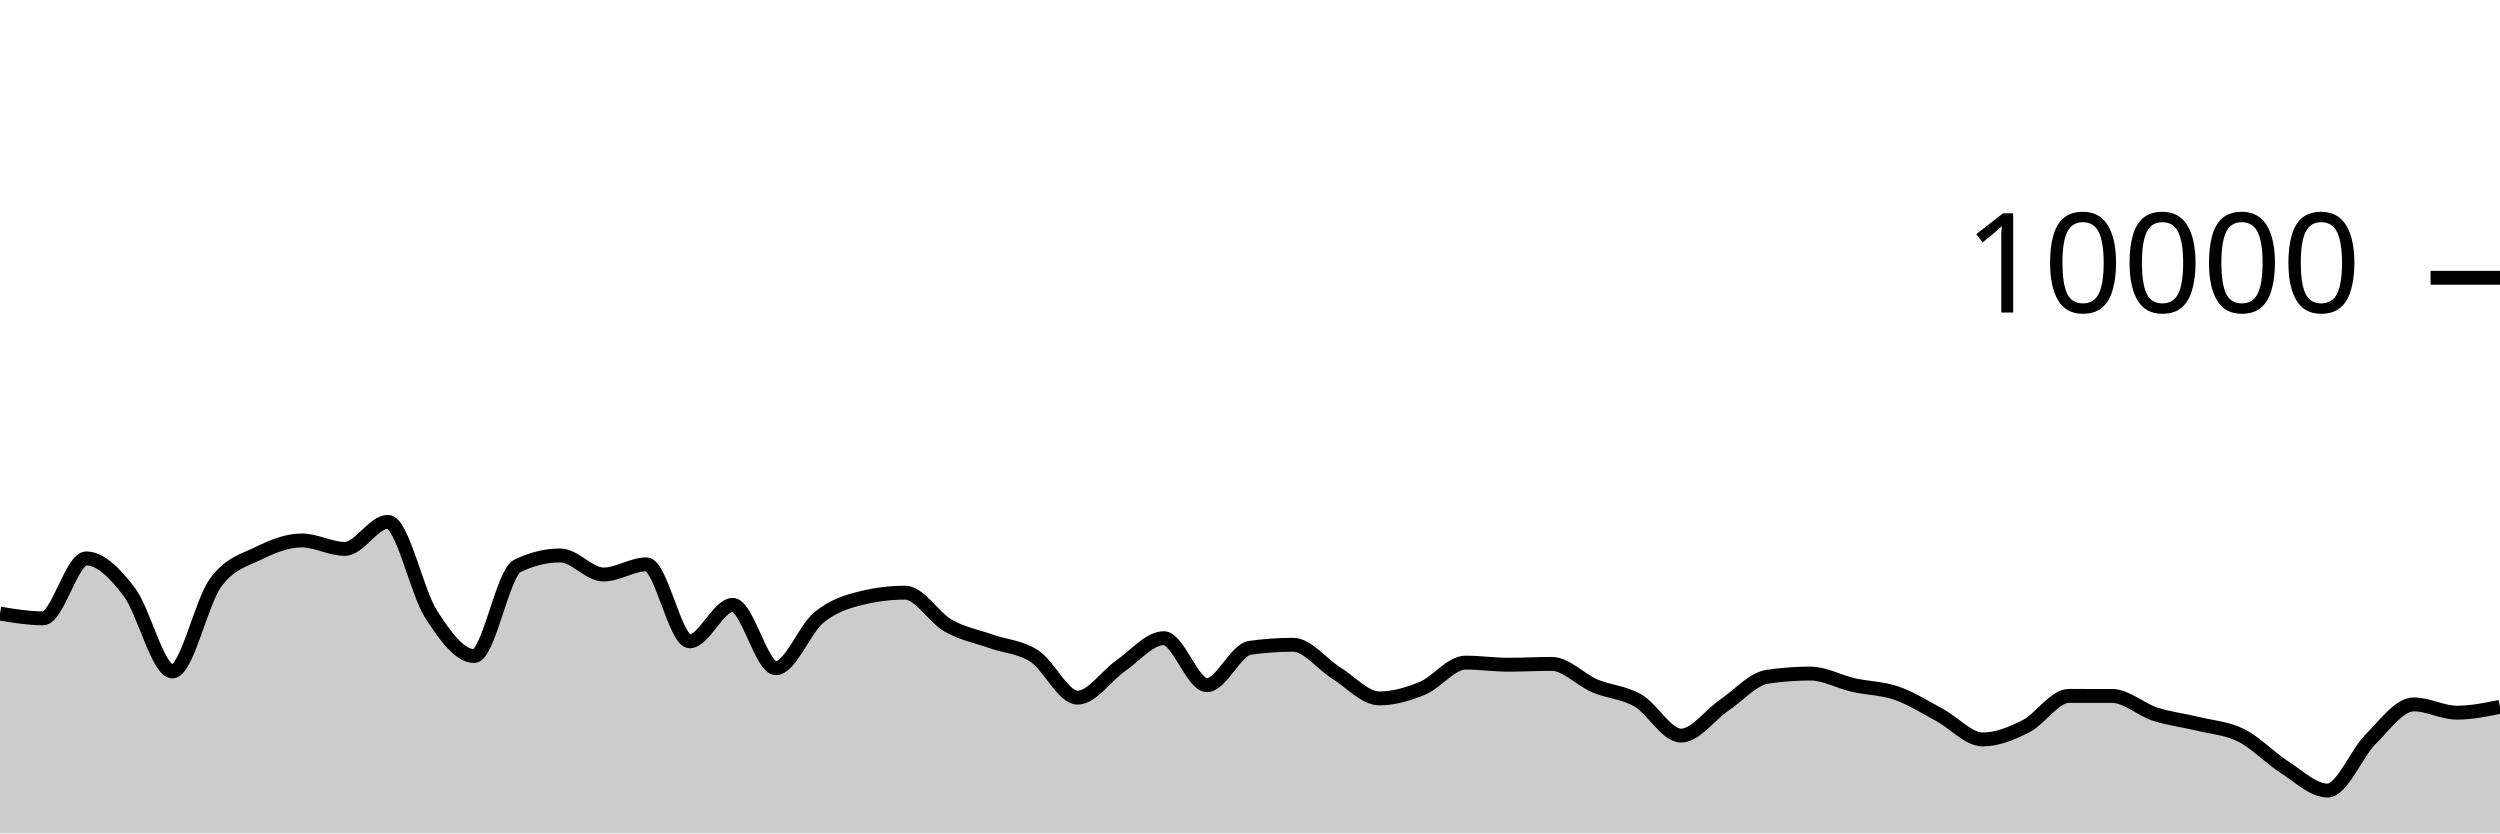
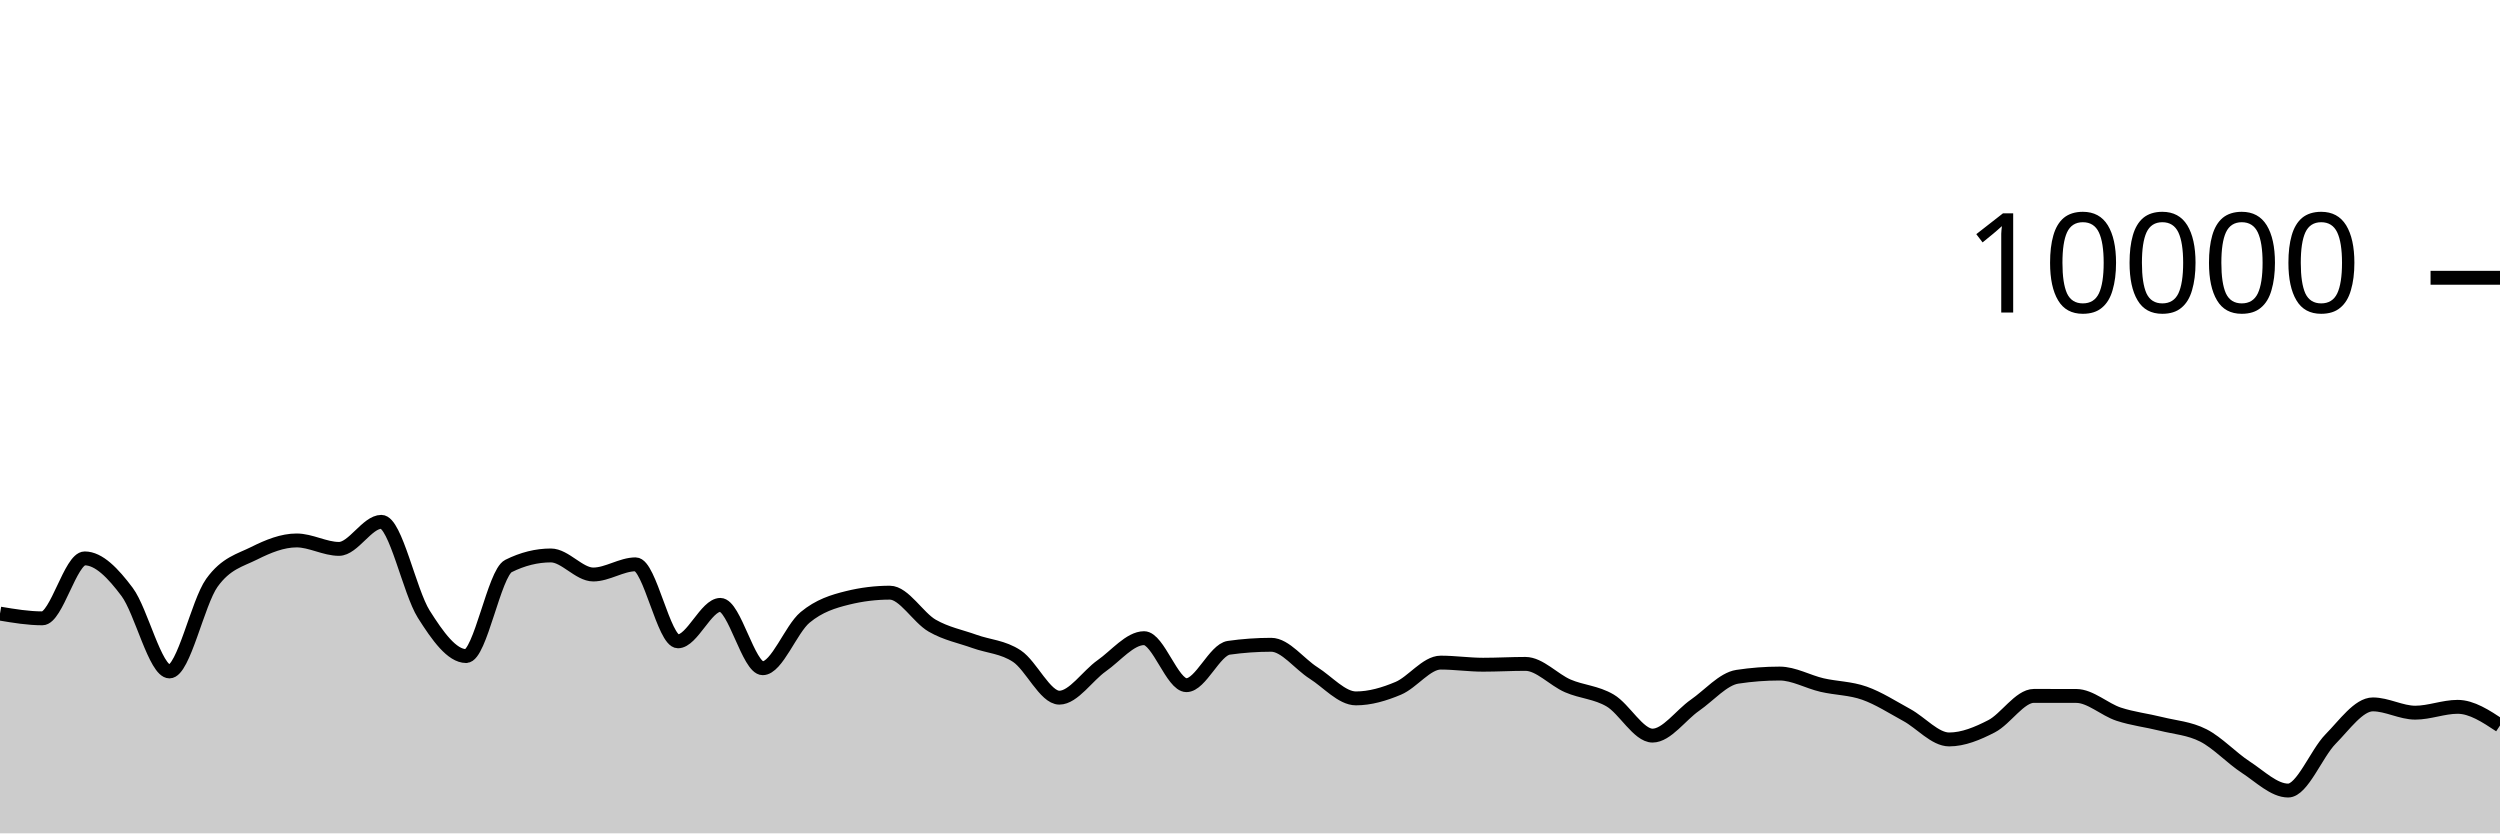
<svg xmlns="http://www.w3.org/2000/svg" viewBox="0 0 180 60">
  <g transform="translate(0,20)">
-     <path class="area" fill="rgba(0, 0, 0, 0.2)" d="M0,24.18C1.034,24.35,2.069,24.52,3.103,24.52C4.138,24.52,5.172,20.204,6.207,20.204C7.241,20.204,8.276,21.263,9.31,22.62C10.345,23.977,11.379,28.344,12.414,28.344C13.448,28.344,14.483,23.383,15.517,21.964C16.552,20.545,17.586,20.341,18.621,19.832C19.655,19.323,20.69,18.912,21.724,18.912C22.759,18.912,23.793,19.52,24.828,19.52C25.862,19.52,26.897,17.572,27.931,17.572C28.966,17.572,30,22.605,31.034,24.216C32.069,25.827,33.103,27.236,34.138,27.236C35.172,27.236,36.207,21.259,37.241,20.752C38.276,20.245,39.31,19.992,40.345,19.992C41.379,19.992,42.414,21.364,43.448,21.364C44.483,21.364,45.517,20.632,46.552,20.632C47.586,20.632,48.621,26.176,49.655,26.176C50.69,26.176,51.724,23.552,52.759,23.552C53.793,23.552,54.828,28.112,55.862,28.112C56.897,28.112,57.931,25.296,58.966,24.452C60,23.608,61.034,23.299,62.069,23.048C63.103,22.797,64.138,22.672,65.172,22.672C66.207,22.672,67.241,24.463,68.276,25.048C69.31,25.633,70.345,25.818,71.379,26.184C72.414,26.55,73.448,26.569,74.483,27.244C75.517,27.919,76.552,30.232,77.586,30.232C78.621,30.232,79.655,28.65,80.69,27.936C81.724,27.222,82.759,25.948,83.793,25.948C84.828,25.948,85.862,29.332,86.897,29.332C87.931,29.332,88.966,26.784,90,26.64C91.034,26.496,92.069,26.424,93.103,26.424C94.138,26.424,95.172,27.809,96.207,28.452C97.241,29.095,98.276,30.284,99.31,30.284C100.345,30.284,101.379,29.985,102.414,29.556C103.448,29.127,104.483,27.708,105.517,27.708C106.552,27.708,107.586,27.86,108.621,27.86C109.655,27.86,110.69,27.8,111.724,27.8C112.759,27.8,113.793,28.945,114.828,29.384C115.862,29.823,116.897,29.839,117.931,30.436C118.966,31.033,120,32.964,121.034,32.964C122.069,32.964,123.103,31.486,124.138,30.78C125.172,30.074,126.207,28.883,127.241,28.728C128.276,28.573,129.31,28.496,130.345,28.496C131.379,28.496,132.414,29.089,133.448,29.324C134.483,29.559,135.517,29.549,136.552,29.908C137.586,30.267,138.621,30.925,139.655,31.48C140.69,32.035,141.724,33.24,142.759,33.24C143.793,33.24,144.828,32.815,145.862,32.292C146.897,31.769,147.931,30.104,148.966,30.104C150,30.104,151.034,30.105,152.069,30.108C153.103,30.111,154.138,31.085,155.172,31.42C156.207,31.755,157.241,31.865,158.276,32.12C159.31,32.375,160.345,32.433,161.379,32.952C162.414,33.471,163.448,34.575,164.483,35.236C165.517,35.897,166.552,36.92,167.586,36.92C168.621,36.92,169.655,34.25,170.69,33.216C171.724,32.182,172.759,30.716,173.793,30.716C174.828,30.716,175.862,31.312,176.897,31.312C177.931,31.312,178.966,31.102,180,30.892L180,40C178.966,40,177.931,40,176.897,40C175.862,40,174.828,40,173.793,40C172.759,40,171.724,40,170.69,40C169.655,40,168.621,40,167.586,40C166.552,40,165.517,40,164.483,40C163.448,40,162.414,40,161.379,40C160.345,40,159.31,40,158.276,40C157.241,40,156.207,40,155.172,40C154.138,40,153.103,40,152.069,40C151.034,40,150,40,148.966,40C147.931,40,146.897,40,145.862,40C144.828,40,143.793,40,142.759,40C141.724,40,140.69,40,139.655,40C138.621,40,137.586,40,136.552,40C135.517,40,134.483,40,133.448,40C132.414,40,131.379,40,130.345,40C129.31,40,128.276,40,127.241,40C126.207,40,125.172,40,124.138,40C123.103,40,122.069,40,121.034,40C120,40,118.966,40,117.931,40C116.897,40,115.862,40,114.828,40C113.793,40,112.759,40,111.724,40C110.69,40,109.655,40,108.621,40C107.586,40,106.552,40,105.517,40C104.483,40,103.448,40,102.414,40C101.379,40,100.345,40,99.31,40C98.276,40,97.241,40,96.207,40C95.172,40,94.138,40,93.103,40C92.069,40,91.034,40,90,40C88.966,40,87.931,40,86.897,40C85.862,40,84.828,40,83.793,40C82.759,40,81.724,40,80.69,40C79.655,40,78.621,40,77.586,40C76.552,40,75.517,40,74.483,40C73.448,40,72.414,40,71.379,40C70.345,40,69.31,40,68.276,40C67.241,40,66.207,40,65.172,40C64.138,40,63.103,40,62.069,40C61.034,40,60,40,58.966,40C57.931,40,56.897,40,55.862,40C54.828,40,53.793,40,52.759,40C51.724,40,50.69,40,49.655,40C48.621,40,47.586,40,46.552,40C45.517,40,44.483,40,43.448,40C42.414,40,41.379,40,40.345,40C39.31,40,38.276,40,37.241,40C36.207,40,35.172,40,34.138,40C33.103,40,32.069,40,31.034,40C30,40,28.966,40,27.931,40C26.897,40,25.862,40,24.828,40C23.793,40,22.759,40,21.724,40C20.69,40,19.655,40,18.621,40C17.586,40,16.552,40,15.517,40C14.483,40,13.448,40,12.414,40C11.379,40,10.345,40,9.31,40C8.276,40,7.241,40,6.207,40C5.172,40,4.138,40,3.103,40C2.069,40,1.034,40,0,40Z" />
-     <path class="line" stroke="black" fill="none" d="M0,24.18C1.034,24.35,2.069,24.52,3.103,24.52C4.138,24.52,5.172,20.204,6.207,20.204C7.241,20.204,8.276,21.263,9.31,22.62C10.345,23.977,11.379,28.344,12.414,28.344C13.448,28.344,14.483,23.383,15.517,21.964C16.552,20.545,17.586,20.341,18.621,19.832C19.655,19.323,20.69,18.912,21.724,18.912C22.759,18.912,23.793,19.52,24.828,19.52C25.862,19.52,26.897,17.572,27.931,17.572C28.966,17.572,30,22.605,31.034,24.216C32.069,25.827,33.103,27.236,34.138,27.236C35.172,27.236,36.207,21.259,37.241,20.752C38.276,20.245,39.31,19.992,40.345,19.992C41.379,19.992,42.414,21.364,43.448,21.364C44.483,21.364,45.517,20.632,46.552,20.632C47.586,20.632,48.621,26.176,49.655,26.176C50.69,26.176,51.724,23.552,52.759,23.552C53.793,23.552,54.828,28.112,55.862,28.112C56.897,28.112,57.931,25.296,58.966,24.452C60,23.608,61.034,23.299,62.069,23.048C63.103,22.797,64.138,22.672,65.172,22.672C66.207,22.672,67.241,24.463,68.276,25.048C69.31,25.633,70.345,25.818,71.379,26.184C72.414,26.55,73.448,26.569,74.483,27.244C75.517,27.919,76.552,30.232,77.586,30.232C78.621,30.232,79.655,28.65,80.69,27.936C81.724,27.222,82.759,25.948,83.793,25.948C84.828,25.948,85.862,29.332,86.897,29.332C87.931,29.332,88.966,26.784,90,26.64C91.034,26.496,92.069,26.424,93.103,26.424C94.138,26.424,95.172,27.809,96.207,28.452C97.241,29.095,98.276,30.284,99.31,30.284C100.345,30.284,101.379,29.985,102.414,29.556C103.448,29.127,104.483,27.708,105.517,27.708C106.552,27.708,107.586,27.86,108.621,27.86C109.655,27.86,110.69,27.8,111.724,27.8C112.759,27.8,113.793,28.945,114.828,29.384C115.862,29.823,116.897,29.839,117.931,30.436C118.966,31.033,120,32.964,121.034,32.964C122.069,32.964,123.103,31.486,124.138,30.78C125.172,30.074,126.207,28.883,127.241,28.728C128.276,28.573,129.31,28.496,130.345,28.496C131.379,28.496,132.414,29.089,133.448,29.324C134.483,29.559,135.517,29.549,136.552,29.908C137.586,30.267,138.621,30.925,139.655,31.48C140.69,32.035,141.724,33.24,142.759,33.24C143.793,33.24,144.828,32.815,145.862,32.292C146.897,31.769,147.931,30.104,148.966,30.104C150,30.104,151.034,30.105,152.069,30.108C153.103,30.111,154.138,31.085,155.172,31.42C156.207,31.755,157.241,31.865,158.276,32.12C159.31,32.375,160.345,32.433,161.379,32.952C162.414,33.471,163.448,34.575,164.483,35.236C165.517,35.897,166.552,36.92,167.586,36.92C168.621,36.92,169.655,34.25,170.69,33.216C171.724,32.182,172.759,30.716,173.793,30.716C174.828,30.716,175.862,31.312,176.897,31.312C177.931,31.312,178.966,31.102,180,30.892" />
+     <path class="area" fill="rgba(0, 0, 0, 0.2)" d="M0,24.18C1.017,24.35,2.034,24.52,3.051,24.52C4.068,24.52,5.085,20.204,6.102,20.204C7.119,20.204,8.136,21.263,9.153,22.62C10.169,23.977,11.186,28.344,12.203,28.344C13.22,28.344,14.237,23.383,15.254,21.964C16.271,20.545,17.288,20.341,18.305,19.832C19.322,19.323,20.339,18.912,21.356,18.912C22.373,18.912,23.39,19.52,24.407,19.52C25.424,19.52,26.441,17.572,27.458,17.572C28.475,17.572,29.492,22.605,30.508,24.216C31.525,25.827,32.542,27.236,33.559,27.236C34.576,27.236,35.593,21.259,36.61,20.752C37.627,20.245,38.644,19.992,39.661,19.992C40.678,19.992,41.695,21.364,42.712,21.364C43.729,21.364,44.746,20.632,45.763,20.632C46.78,20.632,47.797,26.176,48.814,26.176C49.831,26.176,50.847,23.552,51.864,23.552C52.881,23.552,53.898,28.112,54.915,28.112C55.932,28.112,56.949,25.296,57.966,24.452C58.983,23.608,60,23.299,61.017,23.048C62.034,22.797,63.051,22.672,64.068,22.672C65.085,22.672,66.102,24.463,67.119,25.048C68.136,25.633,69.153,25.818,70.169,26.184C71.186,26.55,72.203,26.569,73.22,27.244C74.237,27.919,75.254,30.232,76.271,30.232C77.288,30.232,78.305,28.65,79.322,27.936C80.339,27.222,81.356,25.948,82.373,25.948C83.39,25.948,84.407,29.332,85.424,29.332C86.441,29.332,87.458,26.784,88.475,26.64C89.492,26.496,90.508,26.424,91.525,26.424C92.542,26.424,93.559,27.809,94.576,28.452C95.593,29.095,96.61,30.284,97.627,30.284C98.644,30.284,99.661,29.985,100.678,29.556C101.695,29.127,102.712,27.708,103.729,27.708C104.746,27.708,105.763,27.86,106.78,27.86C107.797,27.86,108.814,27.8,109.831,27.8C110.847,27.8,111.864,28.945,112.881,29.384C113.898,29.823,114.915,29.839,115.932,30.436C116.949,31.033,117.966,32.964,118.983,32.964C120,32.964,121.017,31.486,122.034,30.78C123.051,30.074,124.068,28.883,125.085,28.728C126.102,28.573,127.119,28.496,128.136,28.496C129.153,28.496,130.169,29.089,131.186,29.324C132.203,29.559,133.22,29.549,134.237,29.908C135.254,30.267,136.271,30.925,137.288,31.48C138.305,32.035,139.322,33.24,140.339,33.24C141.356,33.24,142.373,32.815,143.39,32.292C144.407,31.769,145.424,30.104,146.441,30.104C147.458,30.104,148.475,30.105,149.492,30.108C150.508,30.111,151.525,31.085,152.542,31.42C153.559,31.755,154.576,31.865,155.593,32.12C156.61,32.375,157.627,32.433,158.644,32.952C159.661,33.471,160.678,34.575,161.695,35.236C162.712,35.897,163.729,36.92,164.746,36.92C165.763,36.92,166.78,34.25,167.797,33.216C168.814,32.182,169.831,30.716,170.847,30.716C171.864,30.716,172.881,31.312,173.898,31.312C174.915,31.312,175.932,30.892,176.949,30.892C177.966,30.892,178.983,31.564,180,32.236L180,40C178.983,40,177.966,40,176.949,40C175.932,40,174.915,40,173.898,40C172.881,40,171.864,40,170.847,40C169.831,40,168.814,40,167.797,40C166.78,40,165.763,40,164.746,40C163.729,40,162.712,40,161.695,40C160.678,40,159.661,40,158.644,40C157.627,40,156.61,40,155.593,40C154.576,40,153.559,40,152.542,40C151.525,40,150.508,40,149.492,40C148.475,40,147.458,40,146.441,40C145.424,40,144.407,40,143.39,40C142.373,40,141.356,40,140.339,40C139.322,40,138.305,40,137.288,40C136.271,40,135.254,40,134.237,40C133.22,40,132.203,40,131.186,40C130.169,40,129.153,40,128.136,40C127.119,40,126.102,40,125.085,40C124.068,40,123.051,40,122.034,40C121.017,40,120,40,118.983,40C117.966,40,116.949,40,115.932,40C114.915,40,113.898,40,112.881,40C111.864,40,110.847,40,109.831,40C108.814,40,107.797,40,106.78,40C105.763,40,104.746,40,103.729,40C102.712,40,101.695,40,100.678,40C99.661,40,98.644,40,97.627,40C96.61,40,95.593,40,94.576,40C93.559,40,92.542,40,91.525,40C90.508,40,89.492,40,88.475,40C87.458,40,86.441,40,85.424,40C84.407,40,83.39,40,82.373,40C81.356,40,80.339,40,79.322,40C78.305,40,77.288,40,76.271,40C75.254,40,74.237,40,73.22,40C72.203,40,71.186,40,70.169,40C69.153,40,68.136,40,67.119,40C66.102,40,65.085,40,64.068,40C63.051,40,62.034,40,61.017,40C60,40,58.983,40,57.966,40C56.949,40,55.932,40,54.915,40C53.898,40,52.881,40,51.864,40C50.847,40,49.831,40,48.814,40C47.797,40,46.78,40,45.763,40C44.746,40,43.729,40,42.712,40C41.695,40,40.678,40,39.661,40C38.644,40,37.627,40,36.61,40C35.593,40,34.576,40,33.559,40C32.542,40,31.525,40,30.508,40C29.492,40,28.475,40,27.458,40C26.441,40,25.424,40,24.407,40C23.39,40,22.373,40,21.356,40C20.339,40,19.322,40,18.305,40C17.288,40,16.271,40,15.254,40C14.237,40,13.22,40,12.203,40C11.186,40,10.169,40,9.153,40C8.136,40,7.119,40,6.102,40C5.085,40,4.068,40,3.051,40C2.034,40,1.017,40,0,40Z" />
+     <path class="line" stroke="black" fill="none" d="M0,24.18C1.017,24.35,2.034,24.52,3.051,24.52C4.068,24.52,5.085,20.204,6.102,20.204C7.119,20.204,8.136,21.263,9.153,22.62C10.169,23.977,11.186,28.344,12.203,28.344C13.22,28.344,14.237,23.383,15.254,21.964C16.271,20.545,17.288,20.341,18.305,19.832C19.322,19.323,20.339,18.912,21.356,18.912C22.373,18.912,23.39,19.52,24.407,19.52C25.424,19.52,26.441,17.572,27.458,17.572C28.475,17.572,29.492,22.605,30.508,24.216C31.525,25.827,32.542,27.236,33.559,27.236C34.576,27.236,35.593,21.259,36.61,20.752C37.627,20.245,38.644,19.992,39.661,19.992C40.678,19.992,41.695,21.364,42.712,21.364C43.729,21.364,44.746,20.632,45.763,20.632C46.78,20.632,47.797,26.176,48.814,26.176C49.831,26.176,50.847,23.552,51.864,23.552C52.881,23.552,53.898,28.112,54.915,28.112C55.932,28.112,56.949,25.296,57.966,24.452C58.983,23.608,60,23.299,61.017,23.048C62.034,22.797,63.051,22.672,64.068,22.672C65.085,22.672,66.102,24.463,67.119,25.048C68.136,25.633,69.153,25.818,70.169,26.184C71.186,26.55,72.203,26.569,73.22,27.244C74.237,27.919,75.254,30.232,76.271,30.232C77.288,30.232,78.305,28.65,79.322,27.936C80.339,27.222,81.356,25.948,82.373,25.948C83.39,25.948,84.407,29.332,85.424,29.332C86.441,29.332,87.458,26.784,88.475,26.64C89.492,26.496,90.508,26.424,91.525,26.424C92.542,26.424,93.559,27.809,94.576,28.452C95.593,29.095,96.61,30.284,97.627,30.284C98.644,30.284,99.661,29.985,100.678,29.556C101.695,29.127,102.712,27.708,103.729,27.708C104.746,27.708,105.763,27.86,106.78,27.86C107.797,27.86,108.814,27.8,109.831,27.8C110.847,27.8,111.864,28.945,112.881,29.384C113.898,29.823,114.915,29.839,115.932,30.436C116.949,31.033,117.966,32.964,118.983,32.964C120,32.964,121.017,31.486,122.034,30.78C123.051,30.074,124.068,28.883,125.085,28.728C126.102,28.573,127.119,28.496,128.136,28.496C129.153,28.496,130.169,29.089,131.186,29.324C132.203,29.559,133.22,29.549,134.237,29.908C135.254,30.267,136.271,30.925,137.288,31.48C138.305,32.035,139.322,33.24,140.339,33.24C141.356,33.24,142.373,32.815,143.39,32.292C144.407,31.769,145.424,30.104,146.441,30.104C147.458,30.104,148.475,30.105,149.492,30.108C150.508,30.111,151.525,31.085,152.542,31.42C153.559,31.755,154.576,31.865,155.593,32.12C156.61,32.375,157.627,32.433,158.644,32.952C159.661,33.471,160.678,34.575,161.695,35.236C162.712,35.897,163.729,36.92,164.746,36.92C165.763,36.92,166.78,34.25,167.797,33.216C168.814,32.182,169.831,30.716,170.847,30.716C171.864,30.716,172.881,31.312,173.898,31.312C174.915,31.312,175.932,30.892,176.949,30.892C177.966,30.892,178.983,31.564,180,32.236" />
    <path class="axis-ceiling" stroke-width="1" stroke="black" fill="none" d="M175,0L180,0" />
    <text class="axis-ceiling-label" font-family="sans-serif" text-anchor="end" font-size="10px" x="170" y="2.5">10000</text>
  </g>
</svg>
